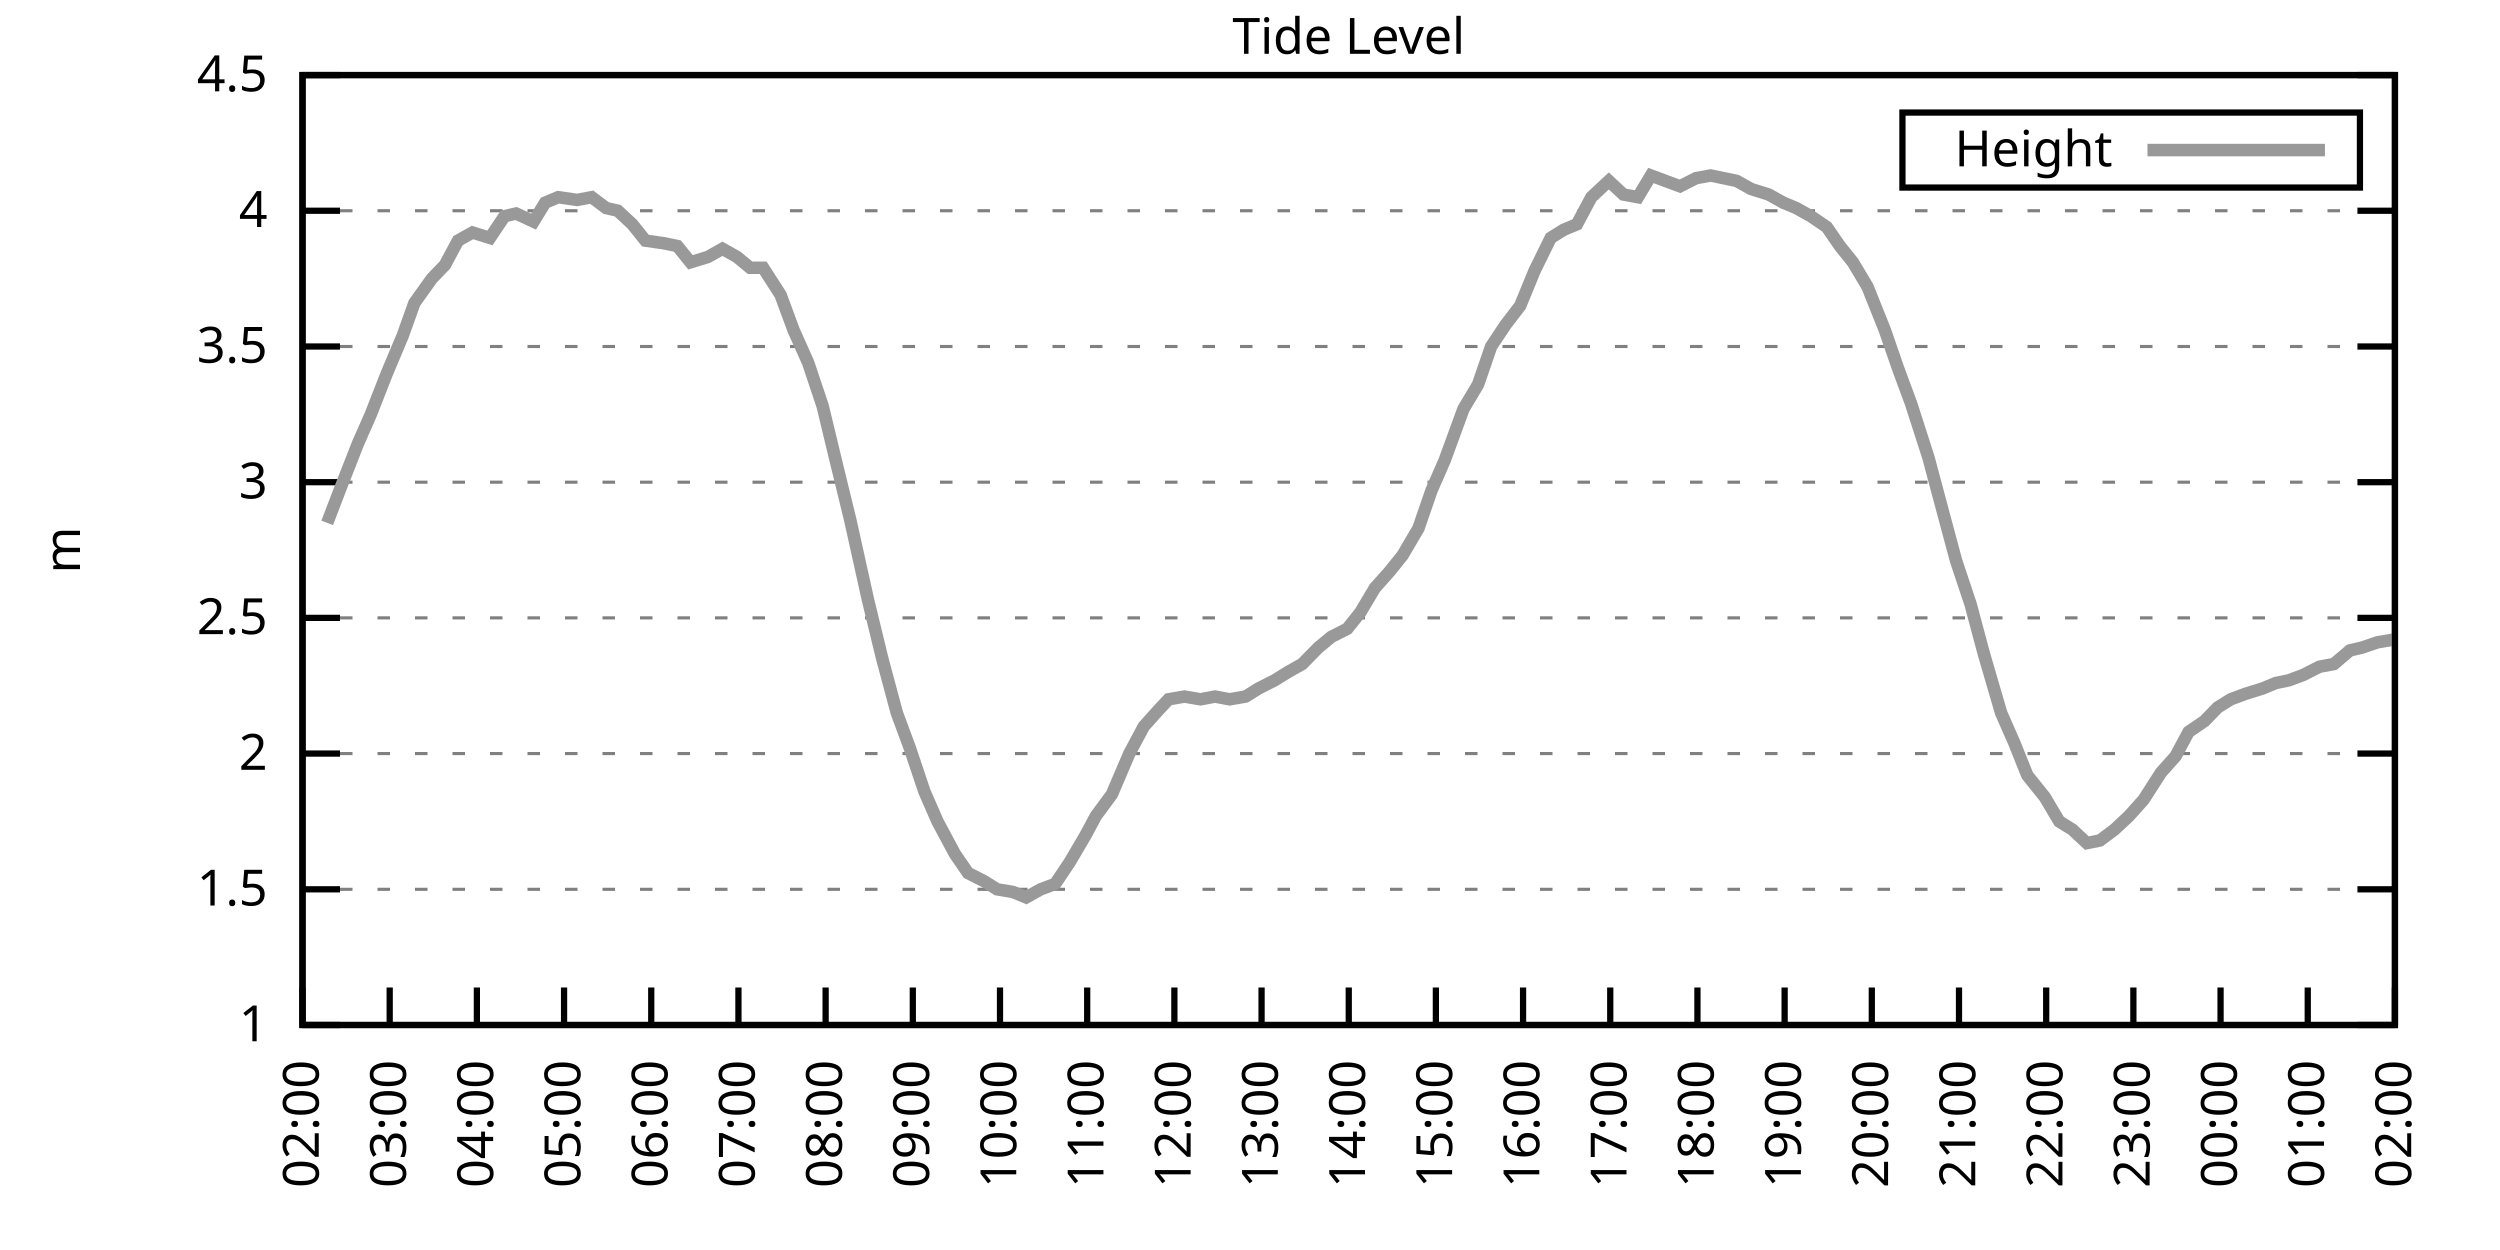
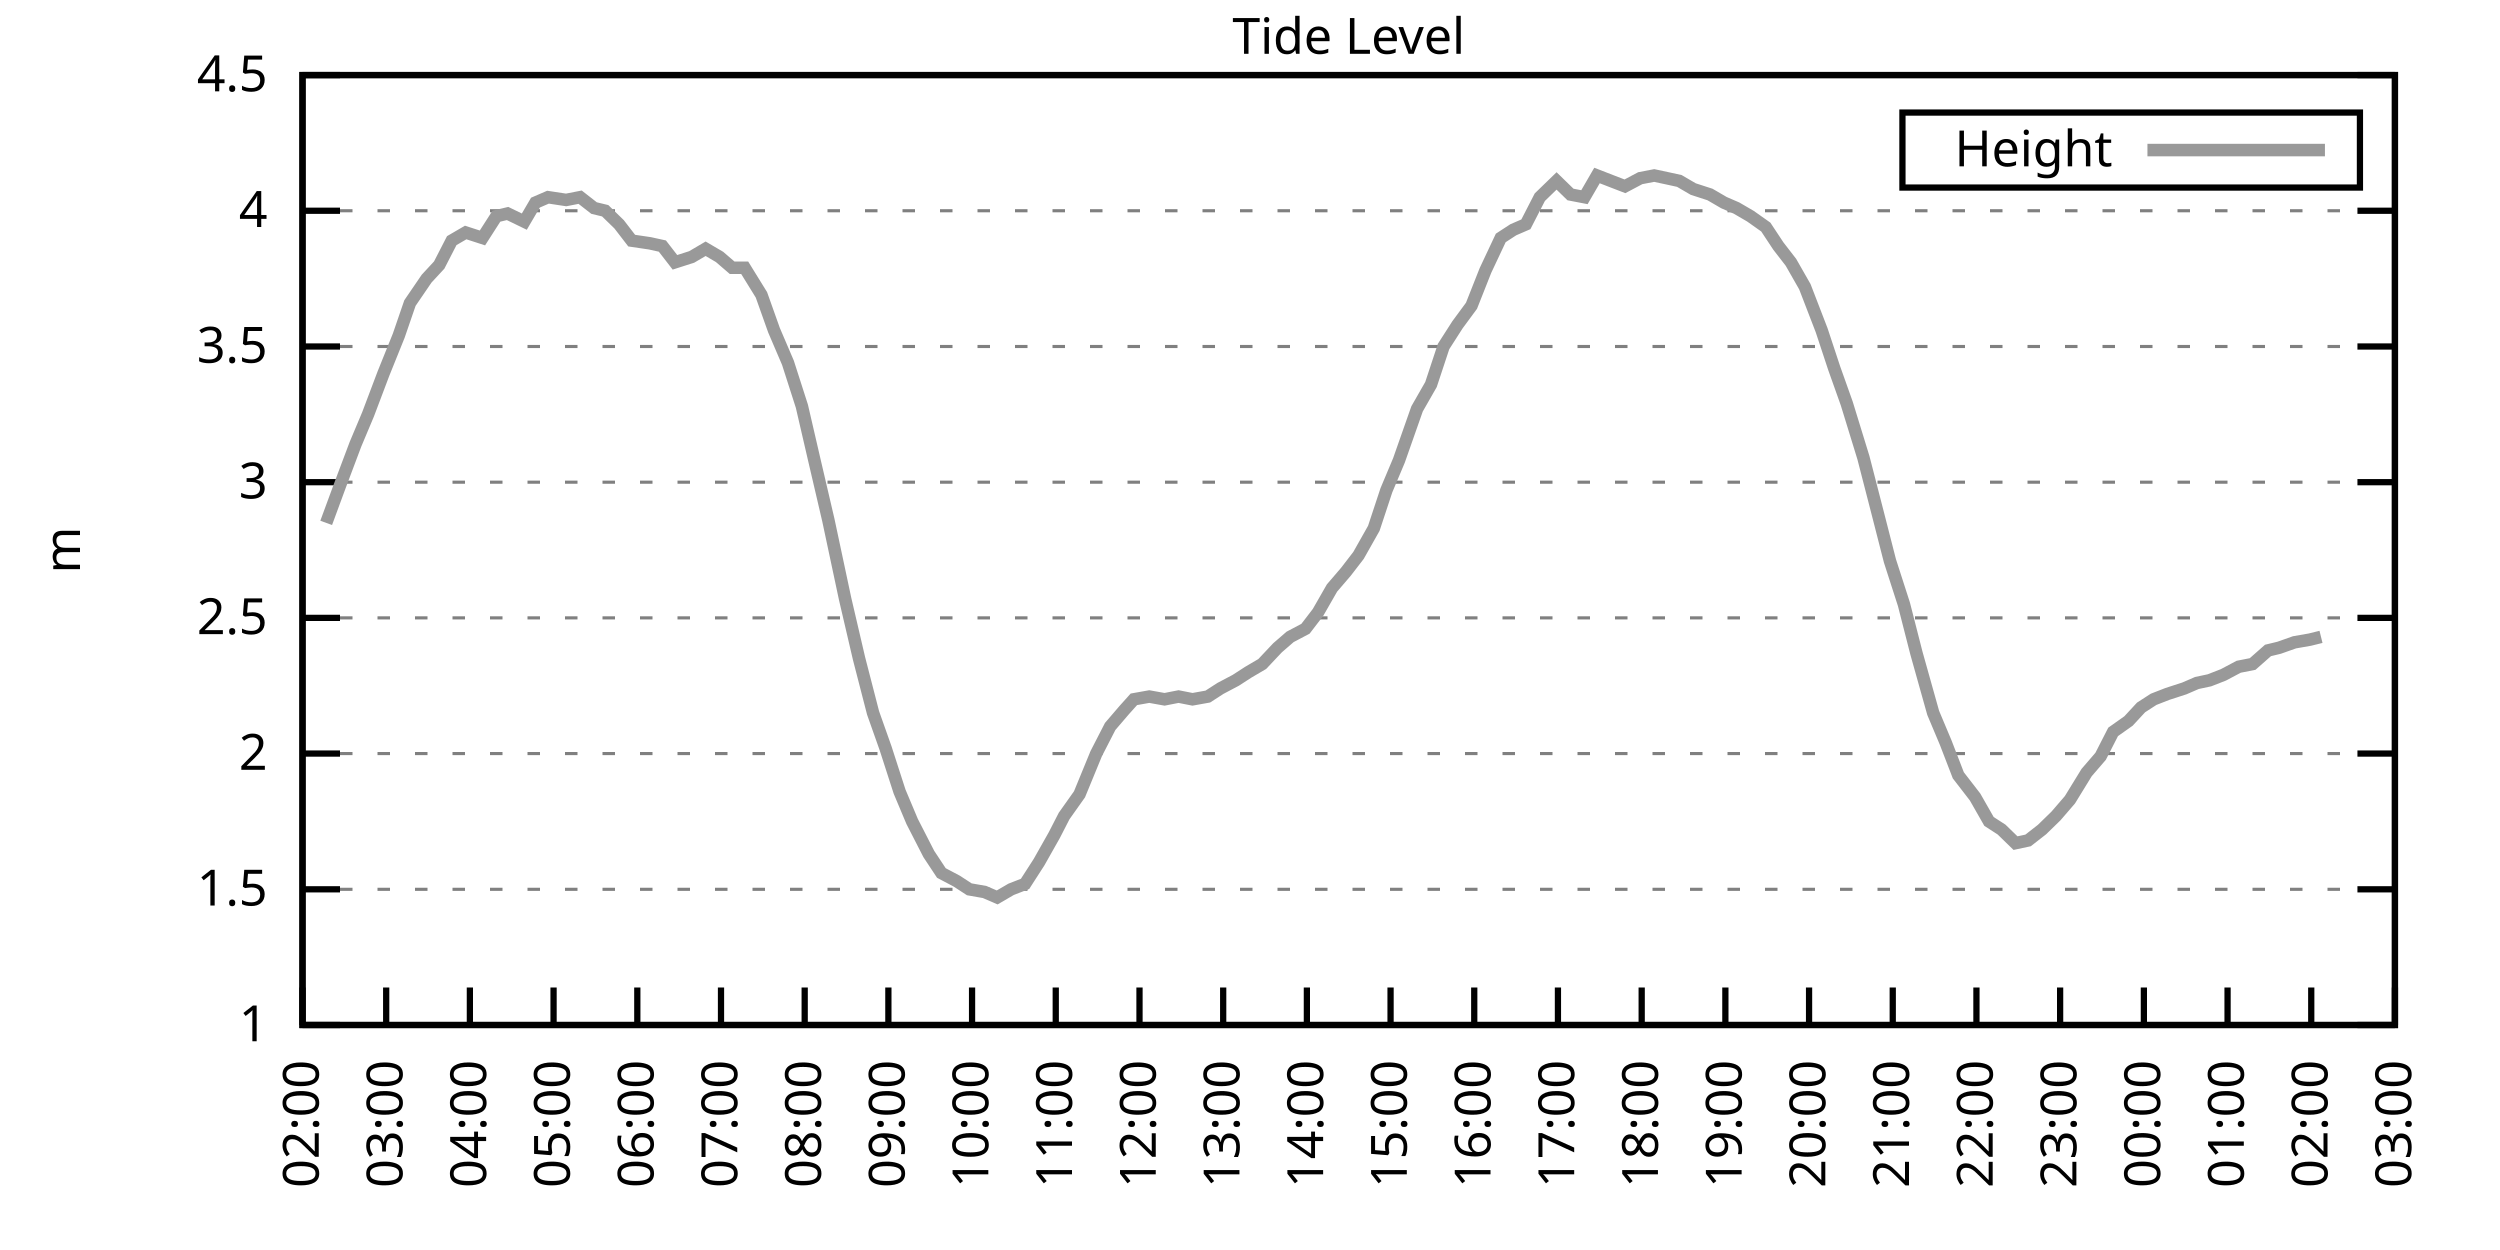
<svg xmlns="http://www.w3.org/2000/svg" xmlns:xlink="http://www.w3.org/1999/xlink" width="400" height="200" viewBox="0 0 400 200">
  <g id="gnuplot_canvas">
    <rect x="0" y="0" width="400" height="200" fill="none" />
    <defs>
      <circle id="gpDot" r="0.5" stroke-width="0.5" stroke="currentColor" />
      <path id="gpPt0" stroke-width="0.333" stroke="currentColor" d="M-1,0 h2 M0,-1 v2" />
      <path id="gpPt1" stroke-width="0.333" stroke="currentColor" d="M-1,-1 L1,1 M1,-1 L-1,1" />
      <path id="gpPt2" stroke-width="0.333" stroke="currentColor" d="M-1,0 L1,0 M0,-1 L0,1 M-1,-1 L1,1 M-1,1 L1,-1" />
      <rect id="gpPt3" stroke-width="0.333" stroke="currentColor" x="-1" y="-1" width="2" height="2" />
      <rect id="gpPt4" stroke-width="0.333" stroke="currentColor" fill="currentColor" x="-1" y="-1" width="2" height="2" />
      <circle id="gpPt5" stroke-width="0.333" stroke="currentColor" cx="0" cy="0" r="1" />
      <use xlink:href="#gpPt5" id="gpPt6" fill="currentColor" stroke="none" />
      <path id="gpPt7" stroke-width="0.333" stroke="currentColor" d="M0,-1.33 L-1.33,0.67 L1.33,0.67 z" />
      <use xlink:href="#gpPt7" id="gpPt8" fill="currentColor" stroke="none" />
      <use xlink:href="#gpPt7" id="gpPt9" stroke="currentColor" transform="rotate(180)" />
      <use xlink:href="#gpPt9" id="gpPt10" fill="currentColor" stroke="none" />
      <use xlink:href="#gpPt3" id="gpPt11" stroke="currentColor" transform="rotate(45)" />
      <use xlink:href="#gpPt11" id="gpPt12" fill="currentColor" stroke="none" />
      <path id="gpPt13" stroke-width="0.333" stroke="currentColor" d="M0,1.330 L1.265,0.411 L0.782,-1.067 L-0.782,-1.076 L-1.265,0.411 z" />
      <use xlink:href="#gpPt13" id="gpPt14" fill="currentColor" stroke="none" />
      <filter id="textbox" filterUnits="objectBoundingBox" x="0" y="0" height="1" width="1">
        <feFlood flood-color="white" flood-opacity="1" result="bgnd" />
        <feComposite in="SourceGraphic" in2="bgnd" operator="atop" />
      </filter>
      <filter id="greybox" filterUnits="objectBoundingBox" x="0" y="0" height="1" width="1">
        <feFlood flood-color="lightgrey" flood-opacity="1" result="grey" />
        <feComposite in="SourceGraphic" in2="grey" operator="atop" />
      </filter>
    </defs>
    <g fill="none" color="white" stroke="currentColor" stroke-width="1.00" stroke-linecap="butt" stroke-linejoin="miter">
</g>
    <g fill="none" color="black" stroke="currentColor" stroke-width="1.00" stroke-linecap="butt" stroke-linejoin="miter">
      <g stroke="none" shape-rendering="crispEdges">
        <polygon fill="rgb(255, 255, 255)" points="48.40,164.00 383.18,164.00 383.18,12.02 48.40,12.02 " />
      </g>
    </g>
    <g fill="none" color="black" stroke="currentColor" stroke-width="1.00" stroke-linecap="butt" stroke-linejoin="miter">
</g>
    <g fill="none" color="black" stroke="black" stroke-width="0.50" stroke-linecap="butt" stroke-linejoin="miter">
</g>
    <g fill="none" color="gray" stroke="currentColor" stroke-width="0.50" stroke-linecap="butt" stroke-linejoin="miter">
      <path stroke="gray" stroke-dasharray="2,4" class="gridline" d="M48.40,164.00 L383.19,164.00  " />
    </g>
    <g fill="none" color="gray" stroke="gray" stroke-width="1.00" stroke-linecap="butt" stroke-linejoin="miter">
</g>
    <g fill="none" color="black" stroke="currentColor" stroke-width="1.00" stroke-linecap="butt" stroke-linejoin="miter">
      <path stroke="black" d="M48.40,164.00 L54.40,164.00 M383.19,164.00 L377.19,164.00  " />
      <g transform="translate(42.80,166.60)" stroke="none" fill="black" font-family="Sans" font-size="8.00" text-anchor="end">
        <text>
          <tspan font-family="Sans"> 1</tspan>
        </text>
      </g>
    </g>
    <g fill="none" color="black" stroke="currentColor" stroke-width="1.00" stroke-linecap="butt" stroke-linejoin="miter">
</g>
    <g fill="none" color="black" stroke="black" stroke-width="0.50" stroke-linecap="butt" stroke-linejoin="miter">
</g>
    <g fill="none" color="gray" stroke="currentColor" stroke-width="0.50" stroke-linecap="butt" stroke-linejoin="miter">
      <path stroke="gray" stroke-dasharray="2,4" class="gridline" d="M48.40,142.29 L383.19,142.29  " />
    </g>
    <g fill="none" color="gray" stroke="gray" stroke-width="1.00" stroke-linecap="butt" stroke-linejoin="miter">
</g>
    <g fill="none" color="black" stroke="currentColor" stroke-width="1.00" stroke-linecap="butt" stroke-linejoin="miter">
      <path stroke="black" d="M48.40,142.29 L54.40,142.29 M383.19,142.29 L377.19,142.29  " />
      <g transform="translate(42.80,144.89)" stroke="none" fill="black" font-family="Sans" font-size="8.00" text-anchor="end">
        <text>
          <tspan font-family="Sans"> 1.5</tspan>
        </text>
      </g>
    </g>
    <g fill="none" color="black" stroke="currentColor" stroke-width="1.00" stroke-linecap="butt" stroke-linejoin="miter">
</g>
    <g fill="none" color="black" stroke="black" stroke-width="0.50" stroke-linecap="butt" stroke-linejoin="miter">
</g>
    <g fill="none" color="gray" stroke="currentColor" stroke-width="0.50" stroke-linecap="butt" stroke-linejoin="miter">
      <path stroke="gray" stroke-dasharray="2,4" class="gridline" d="M48.40,120.57 L383.19,120.57  " />
    </g>
    <g fill="none" color="gray" stroke="gray" stroke-width="1.00" stroke-linecap="butt" stroke-linejoin="miter">
</g>
    <g fill="none" color="black" stroke="currentColor" stroke-width="1.00" stroke-linecap="butt" stroke-linejoin="miter">
      <path stroke="black" d="M48.40,120.57 L54.40,120.57 M383.19,120.57 L377.19,120.57  " />
      <g transform="translate(42.80,123.17)" stroke="none" fill="black" font-family="Sans" font-size="8.00" text-anchor="end">
        <text>
          <tspan font-family="Sans"> 2</tspan>
        </text>
      </g>
    </g>
    <g fill="none" color="black" stroke="currentColor" stroke-width="1.00" stroke-linecap="butt" stroke-linejoin="miter">
</g>
    <g fill="none" color="black" stroke="black" stroke-width="0.50" stroke-linecap="butt" stroke-linejoin="miter">
</g>
    <g fill="none" color="gray" stroke="currentColor" stroke-width="0.50" stroke-linecap="butt" stroke-linejoin="miter">
      <path stroke="gray" stroke-dasharray="2,4" class="gridline" d="M48.40,98.86 L383.19,98.86  " />
    </g>
    <g fill="none" color="gray" stroke="gray" stroke-width="1.00" stroke-linecap="butt" stroke-linejoin="miter">
</g>
    <g fill="none" color="black" stroke="currentColor" stroke-width="1.00" stroke-linecap="butt" stroke-linejoin="miter">
      <path stroke="black" d="M48.40,98.86 L54.40,98.86 M383.19,98.86 L377.19,98.86  " />
      <g transform="translate(42.80,101.46)" stroke="none" fill="black" font-family="Sans" font-size="8.00" text-anchor="end">
        <text>
          <tspan font-family="Sans"> 2.5</tspan>
        </text>
      </g>
    </g>
    <g fill="none" color="black" stroke="currentColor" stroke-width="1.00" stroke-linecap="butt" stroke-linejoin="miter">
</g>
    <g fill="none" color="black" stroke="black" stroke-width="0.50" stroke-linecap="butt" stroke-linejoin="miter">
</g>
    <g fill="none" color="gray" stroke="currentColor" stroke-width="0.50" stroke-linecap="butt" stroke-linejoin="miter">
      <path stroke="gray" stroke-dasharray="2,4" class="gridline" d="M48.40,77.15 L383.19,77.15  " />
    </g>
    <g fill="none" color="gray" stroke="gray" stroke-width="1.00" stroke-linecap="butt" stroke-linejoin="miter">
</g>
    <g fill="none" color="black" stroke="currentColor" stroke-width="1.00" stroke-linecap="butt" stroke-linejoin="miter">
      <path stroke="black" d="M48.40,77.15 L54.40,77.15 M383.19,77.15 L377.19,77.15  " />
      <g transform="translate(42.80,79.75)" stroke="none" fill="black" font-family="Sans" font-size="8.00" text-anchor="end">
        <text>
          <tspan font-family="Sans"> 3</tspan>
        </text>
      </g>
    </g>
    <g fill="none" color="black" stroke="currentColor" stroke-width="1.00" stroke-linecap="butt" stroke-linejoin="miter">
</g>
    <g fill="none" color="black" stroke="black" stroke-width="0.50" stroke-linecap="butt" stroke-linejoin="miter">
</g>
    <g fill="none" color="gray" stroke="currentColor" stroke-width="0.50" stroke-linecap="butt" stroke-linejoin="miter">
      <path stroke="gray" stroke-dasharray="2,4" class="gridline" d="M48.40,55.44 L383.19,55.44  " />
    </g>
    <g fill="none" color="gray" stroke="gray" stroke-width="1.00" stroke-linecap="butt" stroke-linejoin="miter">
</g>
    <g fill="none" color="black" stroke="currentColor" stroke-width="1.00" stroke-linecap="butt" stroke-linejoin="miter">
      <path stroke="black" d="M48.40,55.44 L54.40,55.44 M383.19,55.44 L377.19,55.44  " />
      <g transform="translate(42.80,58.04)" stroke="none" fill="black" font-family="Sans" font-size="8.00" text-anchor="end">
        <text>
          <tspan font-family="Sans"> 3.5</tspan>
        </text>
      </g>
    </g>
    <g fill="none" color="black" stroke="currentColor" stroke-width="1.00" stroke-linecap="butt" stroke-linejoin="miter">
</g>
    <g fill="none" color="black" stroke="black" stroke-width="0.50" stroke-linecap="butt" stroke-linejoin="miter">
</g>
    <g fill="none" color="gray" stroke="currentColor" stroke-width="0.50" stroke-linecap="butt" stroke-linejoin="miter">
      <path stroke="gray" stroke-dasharray="2,4" class="gridline" d="M48.40,33.72 L383.19,33.72  " />
    </g>
    <g fill="none" color="gray" stroke="gray" stroke-width="1.00" stroke-linecap="butt" stroke-linejoin="miter">
</g>
    <g fill="none" color="black" stroke="currentColor" stroke-width="1.00" stroke-linecap="butt" stroke-linejoin="miter">
      <path stroke="black" d="M48.40,33.72 L54.40,33.72 M383.19,33.72 L377.19,33.72  " />
      <g transform="translate(42.80,36.32)" stroke="none" fill="black" font-family="Sans" font-size="8.00" text-anchor="end">
        <text>
          <tspan font-family="Sans"> 4</tspan>
        </text>
      </g>
    </g>
    <g fill="none" color="black" stroke="currentColor" stroke-width="1.00" stroke-linecap="butt" stroke-linejoin="miter">
</g>
    <g fill="none" color="black" stroke="black" stroke-width="0.50" stroke-linecap="butt" stroke-linejoin="miter">
</g>
    <g fill="none" color="gray" stroke="currentColor" stroke-width="0.50" stroke-linecap="butt" stroke-linejoin="miter">
      <path stroke="gray" stroke-dasharray="2,4" class="gridline" d="M48.40,12.01 L383.19,12.01  " />
    </g>
    <g fill="none" color="gray" stroke="gray" stroke-width="1.00" stroke-linecap="butt" stroke-linejoin="miter">
</g>
    <g fill="none" color="black" stroke="currentColor" stroke-width="1.00" stroke-linecap="butt" stroke-linejoin="miter">
      <path stroke="black" d="M48.40,12.01 L54.40,12.01 M383.19,12.01 L377.19,12.01  " />
      <g transform="translate(42.80,14.61)" stroke="none" fill="black" font-family="Sans" font-size="8.00" text-anchor="end">
        <text>
          <tspan font-family="Sans"> 4.5</tspan>
        </text>
      </g>
    </g>
    <g fill="none" color="black" stroke="currentColor" stroke-width="1.00" stroke-linecap="butt" stroke-linejoin="miter">
      <path stroke="black" d="M48.40,164.00 L48.40,158.00  " />
      <g transform="translate(51.00,169.60) rotate(270.00)" stroke="none" fill="black" font-family="Sans" font-size="8.00" text-anchor="end">
        <text>
          <tspan font-family="Sans">02:00</tspan>
        </text>
      </g>
    </g>
    <g fill="none" color="black" stroke="currentColor" stroke-width="1.00" stroke-linecap="butt" stroke-linejoin="miter">
-       <path stroke="black" d="M62.35,164.00 L62.35,158.00  " />
-       <g transform="translate(64.95,169.60) rotate(270.00)" stroke="none" fill="black" font-family="Sans" font-size="8.00" text-anchor="end">
+       <path stroke="black" d="M61.79,164.00 L61.79,158.00  " />
+       <g transform="translate(64.39,169.60) rotate(270.00)" stroke="none" fill="black" font-family="Sans" font-size="8.00" text-anchor="end">
        <text>
          <tspan font-family="Sans">03:00</tspan>
        </text>
      </g>
    </g>
    <g fill="none" color="black" stroke="currentColor" stroke-width="1.00" stroke-linecap="butt" stroke-linejoin="miter">
-       <path stroke="black" d="M76.30,164.00 L76.30,158.00  " />
-       <g transform="translate(78.90,169.60) rotate(270.00)" stroke="none" fill="black" font-family="Sans" font-size="8.00" text-anchor="end">
+       <path stroke="black" d="M75.18,164.00 L75.18,158.00  " />
+       <g transform="translate(77.78,169.60) rotate(270.00)" stroke="none" fill="black" font-family="Sans" font-size="8.00" text-anchor="end">
        <text>
          <tspan font-family="Sans">04:00</tspan>
        </text>
      </g>
    </g>
    <g fill="none" color="black" stroke="currentColor" stroke-width="1.00" stroke-linecap="butt" stroke-linejoin="miter">
-       <path stroke="black" d="M90.25,164.00 L90.25,158.00  " />
-       <g transform="translate(92.85,169.60) rotate(270.00)" stroke="none" fill="black" font-family="Sans" font-size="8.00" text-anchor="end">
+       <path stroke="black" d="M88.57,164.00 L88.57,158.00  " />
+       <g transform="translate(91.17,169.60) rotate(270.00)" stroke="none" fill="black" font-family="Sans" font-size="8.00" text-anchor="end">
        <text>
          <tspan font-family="Sans">05:00</tspan>
        </text>
      </g>
    </g>
    <g fill="none" color="black" stroke="currentColor" stroke-width="1.00" stroke-linecap="butt" stroke-linejoin="miter">
-       <path stroke="black" d="M104.20,164.00 L104.20,158.00  " />
-       <g transform="translate(106.80,169.60) rotate(270.00)" stroke="none" fill="black" font-family="Sans" font-size="8.00" text-anchor="end">
+       <path stroke="black" d="M101.97,164.00 L101.97,158.00  " />
+       <g transform="translate(104.57,169.60) rotate(270.00)" stroke="none" fill="black" font-family="Sans" font-size="8.00" text-anchor="end">
        <text>
          <tspan font-family="Sans">06:00</tspan>
        </text>
      </g>
    </g>
    <g fill="none" color="black" stroke="currentColor" stroke-width="1.00" stroke-linecap="butt" stroke-linejoin="miter">
-       <path stroke="black" d="M118.15,164.00 L118.15,158.00  " />
-       <g transform="translate(120.75,169.60) rotate(270.00)" stroke="none" fill="black" font-family="Sans" font-size="8.00" text-anchor="end">
+       <path stroke="black" d="M115.36,164.00 L115.36,158.00  " />
+       <g transform="translate(117.96,169.60) rotate(270.00)" stroke="none" fill="black" font-family="Sans" font-size="8.00" text-anchor="end">
        <text>
          <tspan font-family="Sans">07:00</tspan>
        </text>
      </g>
    </g>
    <g fill="none" color="black" stroke="currentColor" stroke-width="1.00" stroke-linecap="butt" stroke-linejoin="miter">
-       <path stroke="black" d="M132.10,164.00 L132.10,158.00  " />
-       <g transform="translate(134.70,169.60) rotate(270.00)" stroke="none" fill="black" font-family="Sans" font-size="8.00" text-anchor="end">
+       <path stroke="black" d="M128.75,164.00 L128.75,158.00  " />
+       <g transform="translate(131.35,169.60) rotate(270.00)" stroke="none" fill="black" font-family="Sans" font-size="8.00" text-anchor="end">
        <text>
          <tspan font-family="Sans">08:00</tspan>
        </text>
      </g>
    </g>
    <g fill="none" color="black" stroke="currentColor" stroke-width="1.00" stroke-linecap="butt" stroke-linejoin="miter">
-       <path stroke="black" d="M146.05,164.00 L146.05,158.00  " />
-       <g transform="translate(148.65,169.60) rotate(270.00)" stroke="none" fill="black" font-family="Sans" font-size="8.00" text-anchor="end">
+       <path stroke="black" d="M142.14,164.00 L142.14,158.00  " />
+       <g transform="translate(144.74,169.60) rotate(270.00)" stroke="none" fill="black" font-family="Sans" font-size="8.00" text-anchor="end">
        <text>
          <tspan font-family="Sans">09:00</tspan>
        </text>
      </g>
    </g>
    <g fill="none" color="black" stroke="currentColor" stroke-width="1.00" stroke-linecap="butt" stroke-linejoin="miter">
-       <path stroke="black" d="M160.00,164.00 L160.00,158.00  " />
-       <g transform="translate(162.60,169.60) rotate(270.00)" stroke="none" fill="black" font-family="Sans" font-size="8.00" text-anchor="end">
+       <path stroke="black" d="M155.53,164.00 L155.53,158.00  " />
+       <g transform="translate(158.13,169.60) rotate(270.00)" stroke="none" fill="black" font-family="Sans" font-size="8.00" text-anchor="end">
        <text>
          <tspan font-family="Sans">10:00</tspan>
        </text>
      </g>
    </g>
    <g fill="none" color="black" stroke="currentColor" stroke-width="1.00" stroke-linecap="butt" stroke-linejoin="miter">
-       <path stroke="black" d="M173.95,164.00 L173.95,158.00  " />
-       <g transform="translate(176.55,169.60) rotate(270.00)" stroke="none" fill="black" font-family="Sans" font-size="8.00" text-anchor="end">
+       <path stroke="black" d="M168.92,164.00 L168.92,158.00  " />
+       <g transform="translate(171.52,169.60) rotate(270.00)" stroke="none" fill="black" font-family="Sans" font-size="8.00" text-anchor="end">
        <text>
          <tspan font-family="Sans">11:00</tspan>
        </text>
      </g>
    </g>
    <g fill="none" color="black" stroke="currentColor" stroke-width="1.00" stroke-linecap="butt" stroke-linejoin="miter">
-       <path stroke="black" d="M187.90,164.00 L187.90,158.00  " />
-       <g transform="translate(190.50,169.60) rotate(270.00)" stroke="none" fill="black" font-family="Sans" font-size="8.00" text-anchor="end">
+       <path stroke="black" d="M182.32,164.00 L182.32,158.00  " />
+       <g transform="translate(184.92,169.60) rotate(270.00)" stroke="none" fill="black" font-family="Sans" font-size="8.00" text-anchor="end">
        <text>
          <tspan font-family="Sans">12:00</tspan>
        </text>
      </g>
    </g>
    <g fill="none" color="black" stroke="currentColor" stroke-width="1.00" stroke-linecap="butt" stroke-linejoin="miter">
-       <path stroke="black" d="M201.85,164.00 L201.85,158.00  " />
-       <g transform="translate(204.45,169.60) rotate(270.00)" stroke="none" fill="black" font-family="Sans" font-size="8.00" text-anchor="end">
+       <path stroke="black" d="M195.71,164.00 L195.71,158.00  " />
+       <g transform="translate(198.31,169.60) rotate(270.00)" stroke="none" fill="black" font-family="Sans" font-size="8.00" text-anchor="end">
        <text>
          <tspan font-family="Sans">13:00</tspan>
        </text>
      </g>
    </g>
    <g fill="none" color="black" stroke="currentColor" stroke-width="1.00" stroke-linecap="butt" stroke-linejoin="miter">
-       <path stroke="black" d="M215.80,164.00 L215.80,158.00  " />
-       <g transform="translate(218.40,169.60) rotate(270.00)" stroke="none" fill="black" font-family="Sans" font-size="8.00" text-anchor="end">
+       <path stroke="black" d="M209.10,164.00 L209.10,158.00  " />
+       <g transform="translate(211.70,169.60) rotate(270.00)" stroke="none" fill="black" font-family="Sans" font-size="8.00" text-anchor="end">
        <text>
          <tspan font-family="Sans">14:00</tspan>
        </text>
      </g>
    </g>
    <g fill="none" color="black" stroke="currentColor" stroke-width="1.00" stroke-linecap="butt" stroke-linejoin="miter">
-       <path stroke="black" d="M229.74,164.00 L229.74,158.00  " />
-       <g transform="translate(232.34,169.60) rotate(270.00)" stroke="none" fill="black" font-family="Sans" font-size="8.00" text-anchor="end">
+       <path stroke="black" d="M222.49,164.00 L222.49,158.00  " />
+       <g transform="translate(225.09,169.60) rotate(270.00)" stroke="none" fill="black" font-family="Sans" font-size="8.00" text-anchor="end">
        <text>
          <tspan font-family="Sans">15:00</tspan>
        </text>
      </g>
    </g>
    <g fill="none" color="black" stroke="currentColor" stroke-width="1.00" stroke-linecap="butt" stroke-linejoin="miter">
-       <path stroke="black" d="M243.69,164.00 L243.69,158.00  " />
-       <g transform="translate(246.29,169.60) rotate(270.00)" stroke="none" fill="black" font-family="Sans" font-size="8.00" text-anchor="end">
+       <path stroke="black" d="M235.88,164.00 L235.88,158.00  " />
+       <g transform="translate(238.48,169.60) rotate(270.00)" stroke="none" fill="black" font-family="Sans" font-size="8.00" text-anchor="end">
        <text>
          <tspan font-family="Sans">16:00</tspan>
        </text>
      </g>
    </g>
    <g fill="none" color="black" stroke="currentColor" stroke-width="1.00" stroke-linecap="butt" stroke-linejoin="miter">
-       <path stroke="black" d="M257.64,164.00 L257.64,158.00  " />
-       <g transform="translate(260.24,169.60) rotate(270.00)" stroke="none" fill="black" font-family="Sans" font-size="8.00" text-anchor="end">
+       <path stroke="black" d="M249.27,164.00 L249.27,158.00  " />
+       <g transform="translate(251.87,169.60) rotate(270.00)" stroke="none" fill="black" font-family="Sans" font-size="8.00" text-anchor="end">
        <text>
          <tspan font-family="Sans">17:00</tspan>
        </text>
      </g>
    </g>
    <g fill="none" color="black" stroke="currentColor" stroke-width="1.00" stroke-linecap="butt" stroke-linejoin="miter">
-       <path stroke="black" d="M271.59,164.00 L271.59,158.00  " />
-       <g transform="translate(274.19,169.60) rotate(270.00)" stroke="none" fill="black" font-family="Sans" font-size="8.00" text-anchor="end">
+       <path stroke="black" d="M262.67,164.00 L262.67,158.00  " />
+       <g transform="translate(265.27,169.60) rotate(270.00)" stroke="none" fill="black" font-family="Sans" font-size="8.00" text-anchor="end">
        <text>
          <tspan font-family="Sans">18:00</tspan>
        </text>
      </g>
    </g>
    <g fill="none" color="black" stroke="currentColor" stroke-width="1.00" stroke-linecap="butt" stroke-linejoin="miter">
-       <path stroke="black" d="M285.54,164.00 L285.54,158.00  " />
-       <g transform="translate(288.14,169.60) rotate(270.00)" stroke="none" fill="black" font-family="Sans" font-size="8.00" text-anchor="end">
+       <path stroke="black" d="M276.06,164.00 L276.06,158.00  " />
+       <g transform="translate(278.66,169.60) rotate(270.00)" stroke="none" fill="black" font-family="Sans" font-size="8.00" text-anchor="end">
        <text>
          <tspan font-family="Sans">19:00</tspan>
        </text>
      </g>
    </g>
    <g fill="none" color="black" stroke="currentColor" stroke-width="1.00" stroke-linecap="butt" stroke-linejoin="miter">
-       <path stroke="black" d="M299.49,164.00 L299.49,158.00  " />
-       <g transform="translate(302.09,169.60) rotate(270.00)" stroke="none" fill="black" font-family="Sans" font-size="8.00" text-anchor="end">
+       <path stroke="black" d="M289.45,164.00 L289.45,158.00  " />
+       <g transform="translate(292.05,169.60) rotate(270.00)" stroke="none" fill="black" font-family="Sans" font-size="8.00" text-anchor="end">
        <text>
          <tspan font-family="Sans">20:00</tspan>
        </text>
      </g>
    </g>
    <g fill="none" color="black" stroke="currentColor" stroke-width="1.00" stroke-linecap="butt" stroke-linejoin="miter">
-       <path stroke="black" d="M313.44,164.00 L313.44,158.00  " />
-       <g transform="translate(316.04,169.60) rotate(270.00)" stroke="none" fill="black" font-family="Sans" font-size="8.00" text-anchor="end">
+       <path stroke="black" d="M302.84,164.00 L302.84,158.00  " />
+       <g transform="translate(305.44,169.60) rotate(270.00)" stroke="none" fill="black" font-family="Sans" font-size="8.00" text-anchor="end">
        <text>
          <tspan font-family="Sans">21:00</tspan>
        </text>
      </g>
    </g>
    <g fill="none" color="black" stroke="currentColor" stroke-width="1.00" stroke-linecap="butt" stroke-linejoin="miter">
-       <path stroke="black" d="M327.39,164.00 L327.39,158.00  " />
-       <g transform="translate(329.99,169.60) rotate(270.00)" stroke="none" fill="black" font-family="Sans" font-size="8.00" text-anchor="end">
+       <path stroke="black" d="M316.23,164.00 L316.23,158.00  " />
+       <g transform="translate(318.83,169.60) rotate(270.00)" stroke="none" fill="black" font-family="Sans" font-size="8.00" text-anchor="end">
        <text>
          <tspan font-family="Sans">22:00</tspan>
        </text>
      </g>
    </g>
    <g fill="none" color="black" stroke="currentColor" stroke-width="1.00" stroke-linecap="butt" stroke-linejoin="miter">
-       <path stroke="black" d="M341.34,164.00 L341.34,158.00  " />
-       <g transform="translate(343.94,169.60) rotate(270.00)" stroke="none" fill="black" font-family="Sans" font-size="8.00" text-anchor="end">
+       <path stroke="black" d="M329.62,164.00 L329.62,158.00  " />
+       <g transform="translate(332.22,169.60) rotate(270.00)" stroke="none" fill="black" font-family="Sans" font-size="8.00" text-anchor="end">
        <text>
          <tspan font-family="Sans">23:00</tspan>
        </text>
      </g>
    </g>
    <g fill="none" color="black" stroke="currentColor" stroke-width="1.00" stroke-linecap="butt" stroke-linejoin="miter">
-       <path stroke="black" d="M355.29,164.00 L355.29,158.00  " />
-       <g transform="translate(357.89,169.60) rotate(270.00)" stroke="none" fill="black" font-family="Sans" font-size="8.00" text-anchor="end">
+       <path stroke="black" d="M343.02,164.00 L343.02,158.00  " />
+       <g transform="translate(345.62,169.60) rotate(270.00)" stroke="none" fill="black" font-family="Sans" font-size="8.00" text-anchor="end">
        <text>
          <tspan font-family="Sans">00:00</tspan>
        </text>
      </g>
    </g>
    <g fill="none" color="black" stroke="currentColor" stroke-width="1.00" stroke-linecap="butt" stroke-linejoin="miter">
-       <path stroke="black" d="M369.24,164.00 L369.24,158.00  " />
-       <g transform="translate(371.84,169.60) rotate(270.00)" stroke="none" fill="black" font-family="Sans" font-size="8.00" text-anchor="end">
+       <path stroke="black" d="M356.41,164.00 L356.41,158.00  " />
+       <g transform="translate(359.01,169.60) rotate(270.00)" stroke="none" fill="black" font-family="Sans" font-size="8.00" text-anchor="end">
        <text>
          <tspan font-family="Sans">01:00</tspan>
+         </text>
+       </g>
+     </g>
+     <g fill="none" color="black" stroke="currentColor" stroke-width="1.00" stroke-linecap="butt" stroke-linejoin="miter">
+       <path stroke="black" d="M369.80,164.00 L369.80,158.00  " />
+       <g transform="translate(372.40,169.60) rotate(270.00)" stroke="none" fill="black" font-family="Sans" font-size="8.00" text-anchor="end">
+         <text>
+           <tspan font-family="Sans">02:00</tspan>
        </text>
      </g>
    </g>
    <g fill="none" color="black" stroke="currentColor" stroke-width="1.00" stroke-linecap="butt" stroke-linejoin="miter">
      <path stroke="black" d="M383.19,164.00 L383.19,158.00  " />
      <g transform="translate(385.79,169.60) rotate(270.00)" stroke="none" fill="black" font-family="Sans" font-size="8.00" text-anchor="end">
        <text>
-           <tspan font-family="Sans">02:00</tspan>
+           <tspan font-family="Sans">03:00</tspan>
        </text>
      </g>
    </g>
    <g fill="none" color="black" stroke="currentColor" stroke-width="1.00" stroke-linecap="butt" stroke-linejoin="miter">
</g>
    <g fill="none" color="black" stroke="currentColor" stroke-width="1.00" stroke-linecap="butt" stroke-linejoin="miter">
      <path stroke="black" d="M48.40,12.01 L48.40,164.00 L383.19,164.00 L383.19,12.01 L48.40,12.01 Z  " />
    </g>
    <g fill="none" color="black" stroke="currentColor" stroke-width="1.00" stroke-linecap="butt" stroke-linejoin="miter">
</g>
    <g fill="none" color="black" stroke="currentColor" stroke-width="1.00" stroke-linecap="butt" stroke-linejoin="miter">
      <path stroke="black" d="M304.39,30.01 L304.39,18.01 L377.59,18.01 L377.59,30.01 L304.39,30.01 Z  " />
    </g>
    <g id="Tide_level_plot_1">
      <g fill="none" color="white" stroke="black" stroke-width="2.00" stroke-linecap="butt" stroke-linejoin="miter">
</g>
      <g fill="none" color="black" stroke="currentColor" stroke-width="2.00" stroke-linecap="butt" stroke-linejoin="miter">
        <g transform="translate(337.99,26.61)" stroke="none" fill="black" font-family="Sans" font-size="8.00" text-anchor="end">
          <text>
            <tspan font-family="Sans">Height</tspan>
          </text>
        </g>
      </g>
      <g fill="none" color="black" stroke="currentColor" stroke-width="2.00" stroke-linecap="butt" stroke-linejoin="miter">
-         <path stroke="rgb(153, 153, 153)" d="M343.59,24.01 L371.99,24.01 M52.35,83.66 L54.68,77.58 L57.23,71.07 L59.33,66.29 L61.88,59.78 L64.44,53.70   L66.30,48.49 L69.09,44.58 L71.18,42.41 L73.28,38.50 L75.60,37.20 L78.39,38.07 L80.72,34.59 L82.58,34.16   L85.37,35.46 L87.23,32.42 L89.32,31.55 L92.34,31.99 L94.67,31.55 L96.99,33.29 L98.85,33.72 L101.18,35.89   L103.27,38.50 L106.29,38.93 L108.38,39.37 L110.48,41.97 L113.27,41.11 L115.59,39.80 L117.92,41.11 L120.01,42.84   L122.10,42.84 L124.89,47.18 L126.98,52.83 L129.31,58.04 L131.63,64.99 L133.72,73.67 L136.05,83.23 L138.84,95.82   L141.16,105.38 L143.49,114.06 L145.58,119.71 L147.91,126.65 L150.00,131.43 L152.79,136.64 L154.88,139.68 L157.44,140.98   L159.53,142.29 L162.09,142.72 L164.18,143.59 L166.51,142.29 L168.83,141.42 L171.16,137.94 L173.71,133.60 L175.34,130.56   L177.90,127.09 L180.69,120.57 L183.01,116.23 L185.34,113.63 L186.97,111.89 L189.52,111.45 L192.08,111.89 L194.41,111.45   L196.73,111.89 L199.29,111.45 L201.38,110.15 L203.94,108.85 L206.03,107.55 L208.36,106.24 L210.91,103.64 L213.01,101.90   L215.56,100.60 L217.65,97.99 L219.98,94.08 L222.30,91.48 L224.40,88.87 L226.95,84.53 L229.05,78.45 L231.14,73.67   L234.16,65.42 L236.49,61.52 L238.58,55.44 L240.90,51.96 L243.23,48.92 L245.55,43.28 L248.11,38.07 L250.20,36.76   L252.30,35.89 L254.62,31.55 L257.41,28.95 L259.74,31.12 L262.06,31.55 L264.15,28.08 L266.48,28.95 L268.80,29.81   L271.36,28.51 L273.69,28.08 L275.78,28.51 L277.87,28.95 L280.20,30.25 L282.99,31.12 L285.31,32.42 L287.40,33.29   L289.73,34.59 L292.29,36.33 L294.38,39.37 L296.47,41.97 L298.80,45.88 L301.58,52.83 L303.68,58.91 L305.77,64.56   L308.56,73.24 L310.88,81.93 L312.98,89.74 L315.30,96.69 L317.39,104.51 L320.18,114.06 L322.28,118.84 L324.37,124.05   L327.16,127.52 L329.48,131.43 L331.58,132.73 L333.90,134.90 L335.99,134.47 L338.32,132.73 L340.64,130.56 L342.97,127.96   L345.76,123.61 L348.08,121.01 L350.18,117.10 L352.73,115.36 L354.83,113.19 L356.92,111.89 L359.24,111.02 L362.03,110.15   L364.13,109.28 L366.22,108.85 L368.54,107.98 L371.10,106.68 L373.43,106.24 L375.98,104.07 L377.84,103.64 L380.40,102.77   L382.96,102.34  " />
+         <path stroke="rgb(153, 153, 153)" d="M343.59,24.01 L371.99,24.01 M52.19,83.66 L54.43,77.58 L56.88,71.07 L58.89,66.29 L61.35,59.78 L63.80,53.70   L65.59,48.49 L68.26,44.58 L70.27,42.41 L72.28,38.50 L74.51,37.20 L77.19,38.07 L79.42,34.59 L81.21,34.16   L83.89,35.46 L85.67,32.42 L87.68,31.55 L90.58,31.99 L92.82,31.55 L95.05,33.29 L96.83,33.72 L99.06,35.89   L101.07,38.50 L103.98,38.93 L105.98,39.37 L107.99,41.97 L110.67,41.11 L112.90,39.80 L115.13,41.11 L117.14,42.84   L119.15,42.84 L121.83,47.18 L123.84,52.83 L126.07,58.04 L128.30,64.99 L130.31,73.67 L132.54,83.23 L135.22,95.82   L137.45,105.38 L139.69,114.06 L141.69,119.71 L143.93,126.65 L145.94,131.43 L148.61,136.64 L150.62,139.68 L153.08,140.98   L155.09,142.29 L157.54,142.72 L159.55,143.59 L161.78,142.29 L164.01,141.42 L166.25,137.94 L168.70,133.60 L170.26,130.56   L172.72,127.09 L175.40,120.57 L177.63,116.23 L179.86,113.63 L181.42,111.89 L183.88,111.45 L186.33,111.89 L188.57,111.45   L190.80,111.89 L193.25,111.45 L195.26,110.15 L197.72,108.85 L199.73,107.55 L201.96,106.24 L204.41,103.64 L206.42,101.90   L208.88,100.60 L210.88,97.99 L213.12,94.08 L215.35,91.48 L217.36,88.87 L219.81,84.53 L221.82,78.45 L223.83,73.67   L226.73,65.42 L228.96,61.52 L230.97,55.44 L233.20,51.96 L235.44,48.92 L237.67,43.28 L240.12,38.07 L242.13,36.76   L244.14,35.89 L246.37,31.55 L249.05,28.95 L251.28,31.12 L253.51,31.55 L255.52,28.08 L257.76,28.95 L259.99,29.81   L262.44,28.51 L264.67,28.08 L266.68,28.51 L268.69,28.95 L270.92,30.25 L273.60,31.12 L275.83,32.42 L277.84,33.29   L280.07,34.59 L282.53,36.33 L284.54,39.37 L286.55,41.97 L288.78,45.88 L291.46,52.83 L293.47,58.91 L295.48,64.56   L298.15,73.24 L300.39,81.93 L302.39,89.74 L304.63,96.69 L306.63,104.51 L309.31,114.06 L311.32,118.84 L313.33,124.05   L316.01,127.52 L318.24,131.43 L320.25,132.73 L322.48,134.90 L324.49,134.47 L326.72,132.73 L328.95,130.56 L331.19,127.96   L333.86,123.61 L336.10,121.01 L338.10,117.10 L340.56,115.36 L342.57,113.19 L344.58,111.89 L346.81,111.02 L349.49,110.15   L351.50,109.28 L353.51,108.85 L355.74,107.98 L358.19,106.68 L360.42,106.24 L362.88,104.07 L364.66,103.64 L367.12,102.77   L369.58,102.34 L371.36,101.90  " />
      </g>
    </g>
    <g fill="none" color="black" stroke="currentColor" stroke-width="2.00" stroke-linecap="butt" stroke-linejoin="miter">
</g>
    <g fill="none" color="black" stroke="black" stroke-width="1.00" stroke-linecap="butt" stroke-linejoin="miter">
</g>
    <g fill="none" color="black" stroke="currentColor" stroke-width="1.00" stroke-linecap="butt" stroke-linejoin="miter">
      <path stroke="black" d="M48.40,12.01 L48.40,164.00 L383.19,164.00 L383.19,12.01 L48.40,12.01 Z  " />
      <g transform="translate(12.80,88.01) rotate(270.00)" stroke="none" fill="black" font-family="Sans" font-size="8.00" text-anchor="middle">
        <text>
          <tspan font-family="Sans">m</tspan>
        </text>
      </g>
    </g>
    <g fill="none" color="black" stroke="currentColor" stroke-width="1.00" stroke-linecap="butt" stroke-linejoin="miter">
</g>
    <g fill="none" color="black" stroke="currentColor" stroke-width="1.00" stroke-linecap="butt" stroke-linejoin="miter">
      <g transform="translate(215.79,8.61)" stroke="none" fill="black" font-family="Sans" font-size="8.00" text-anchor="middle">
        <text>
          <tspan font-family="Sans">Tide Level</tspan>
        </text>
      </g>
    </g>
    <g fill="none" color="black" stroke="currentColor" stroke-width="1.00" stroke-linecap="butt" stroke-linejoin="miter">
</g>
  </g>
</svg>
